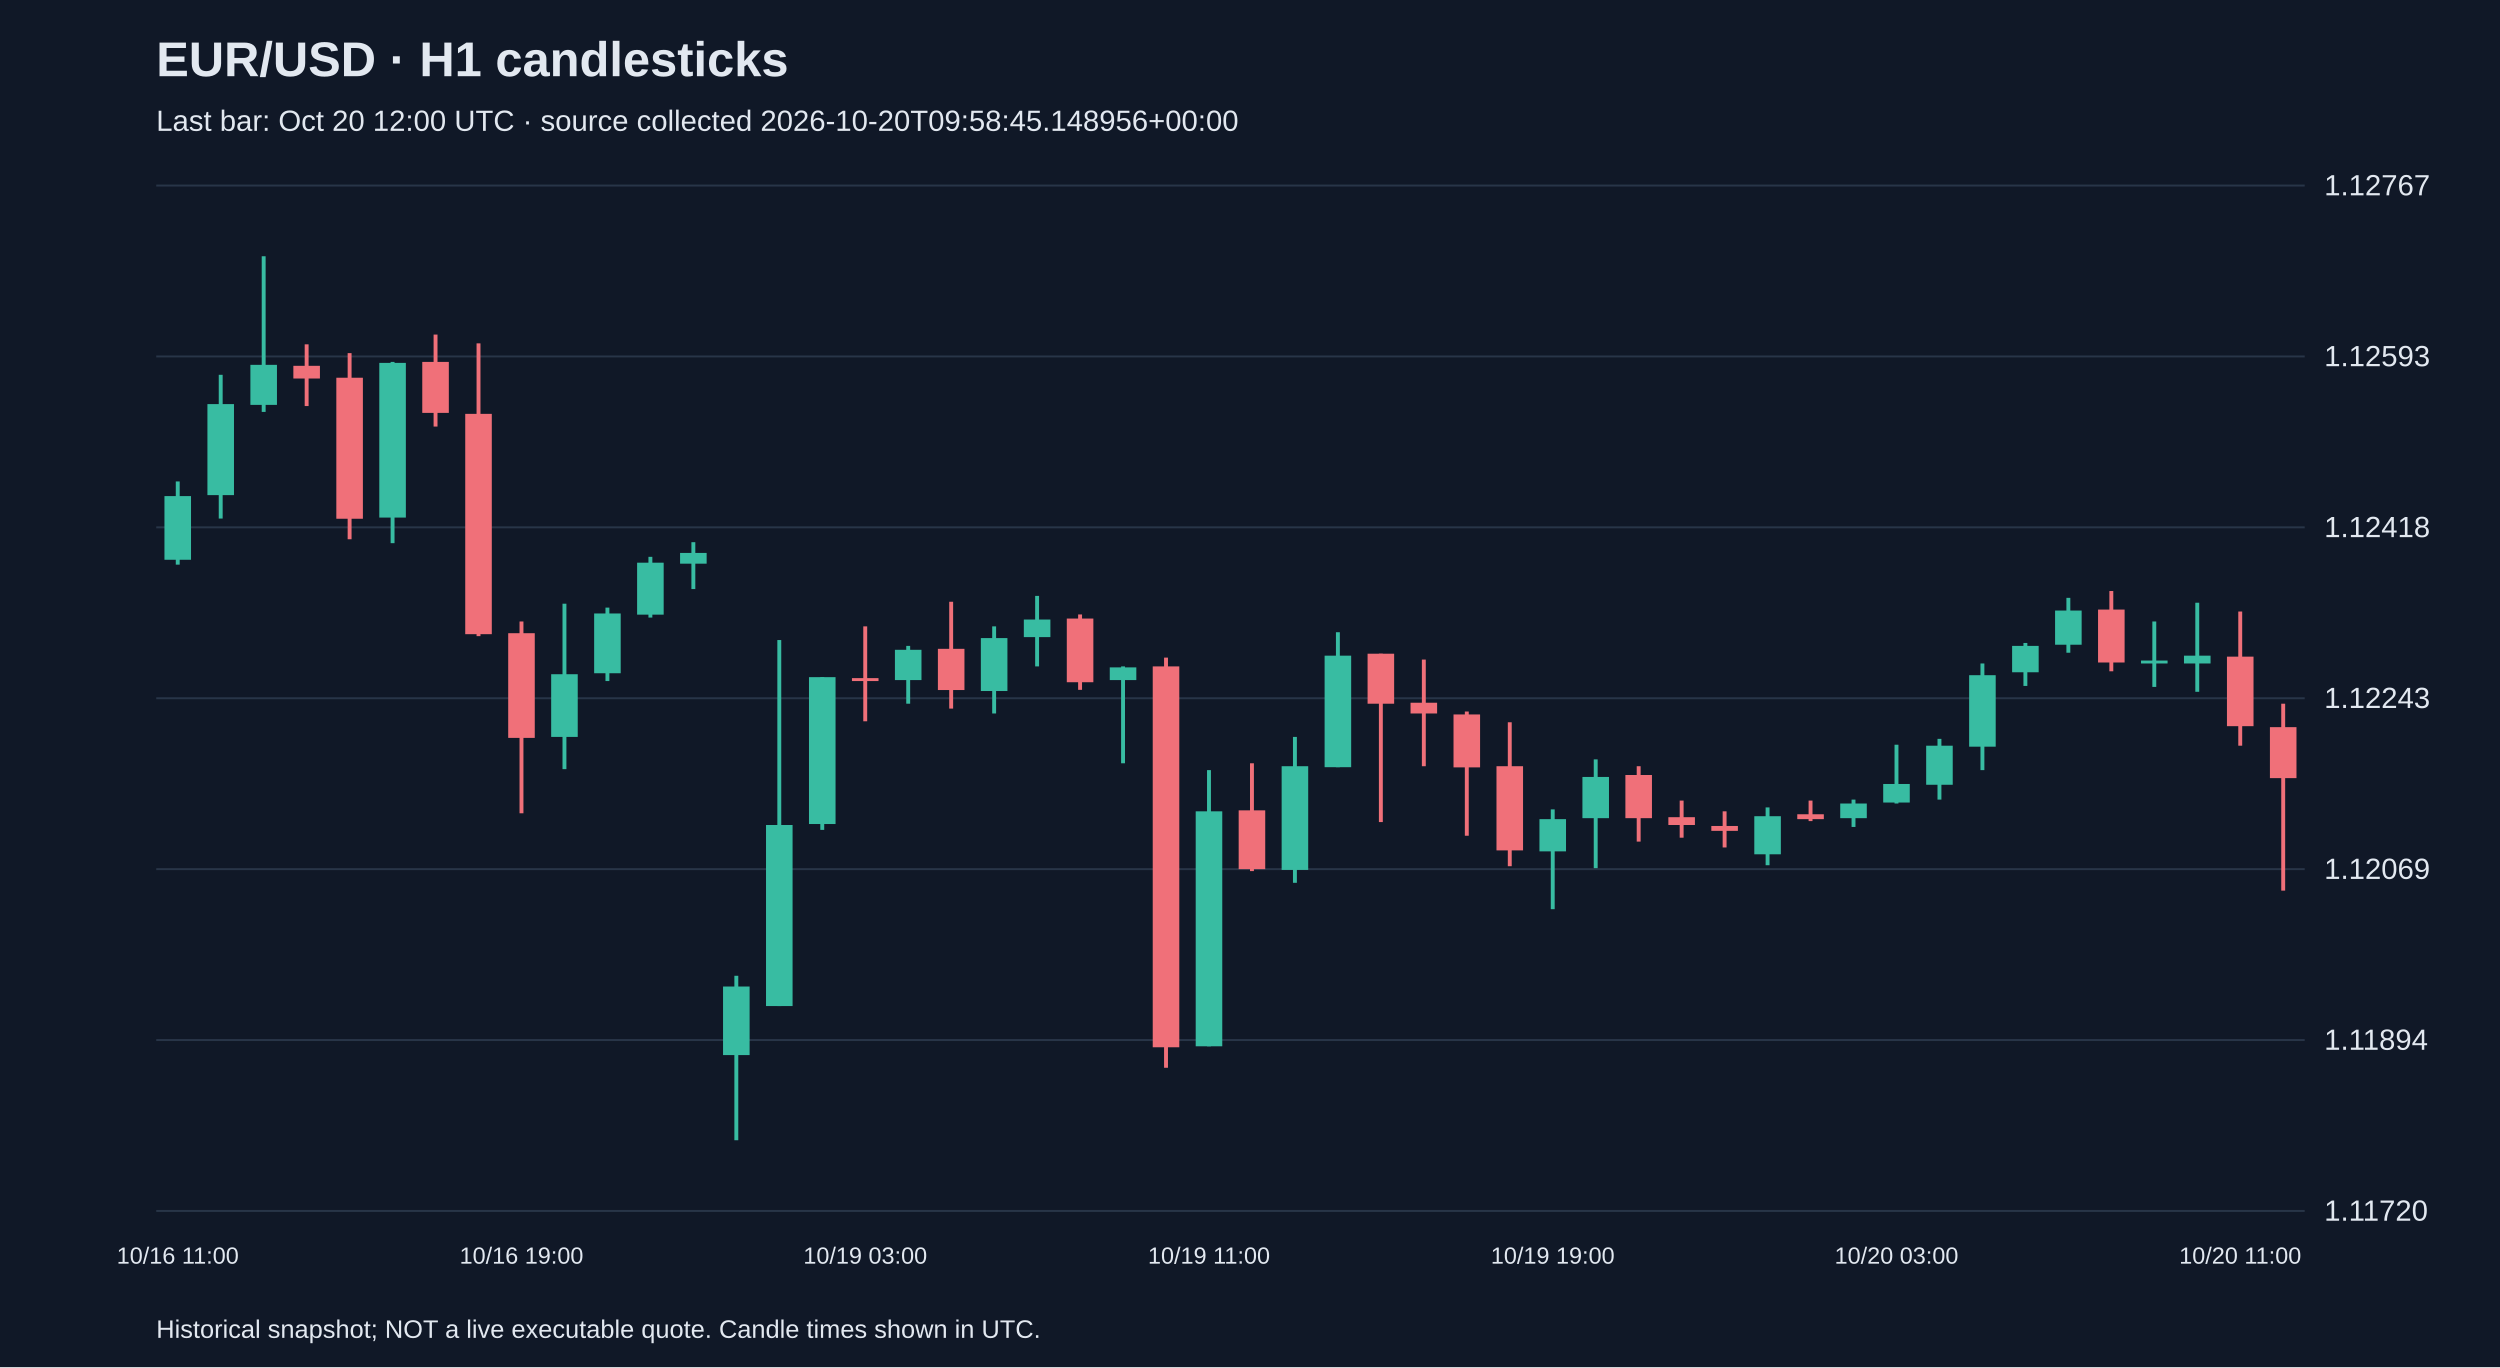
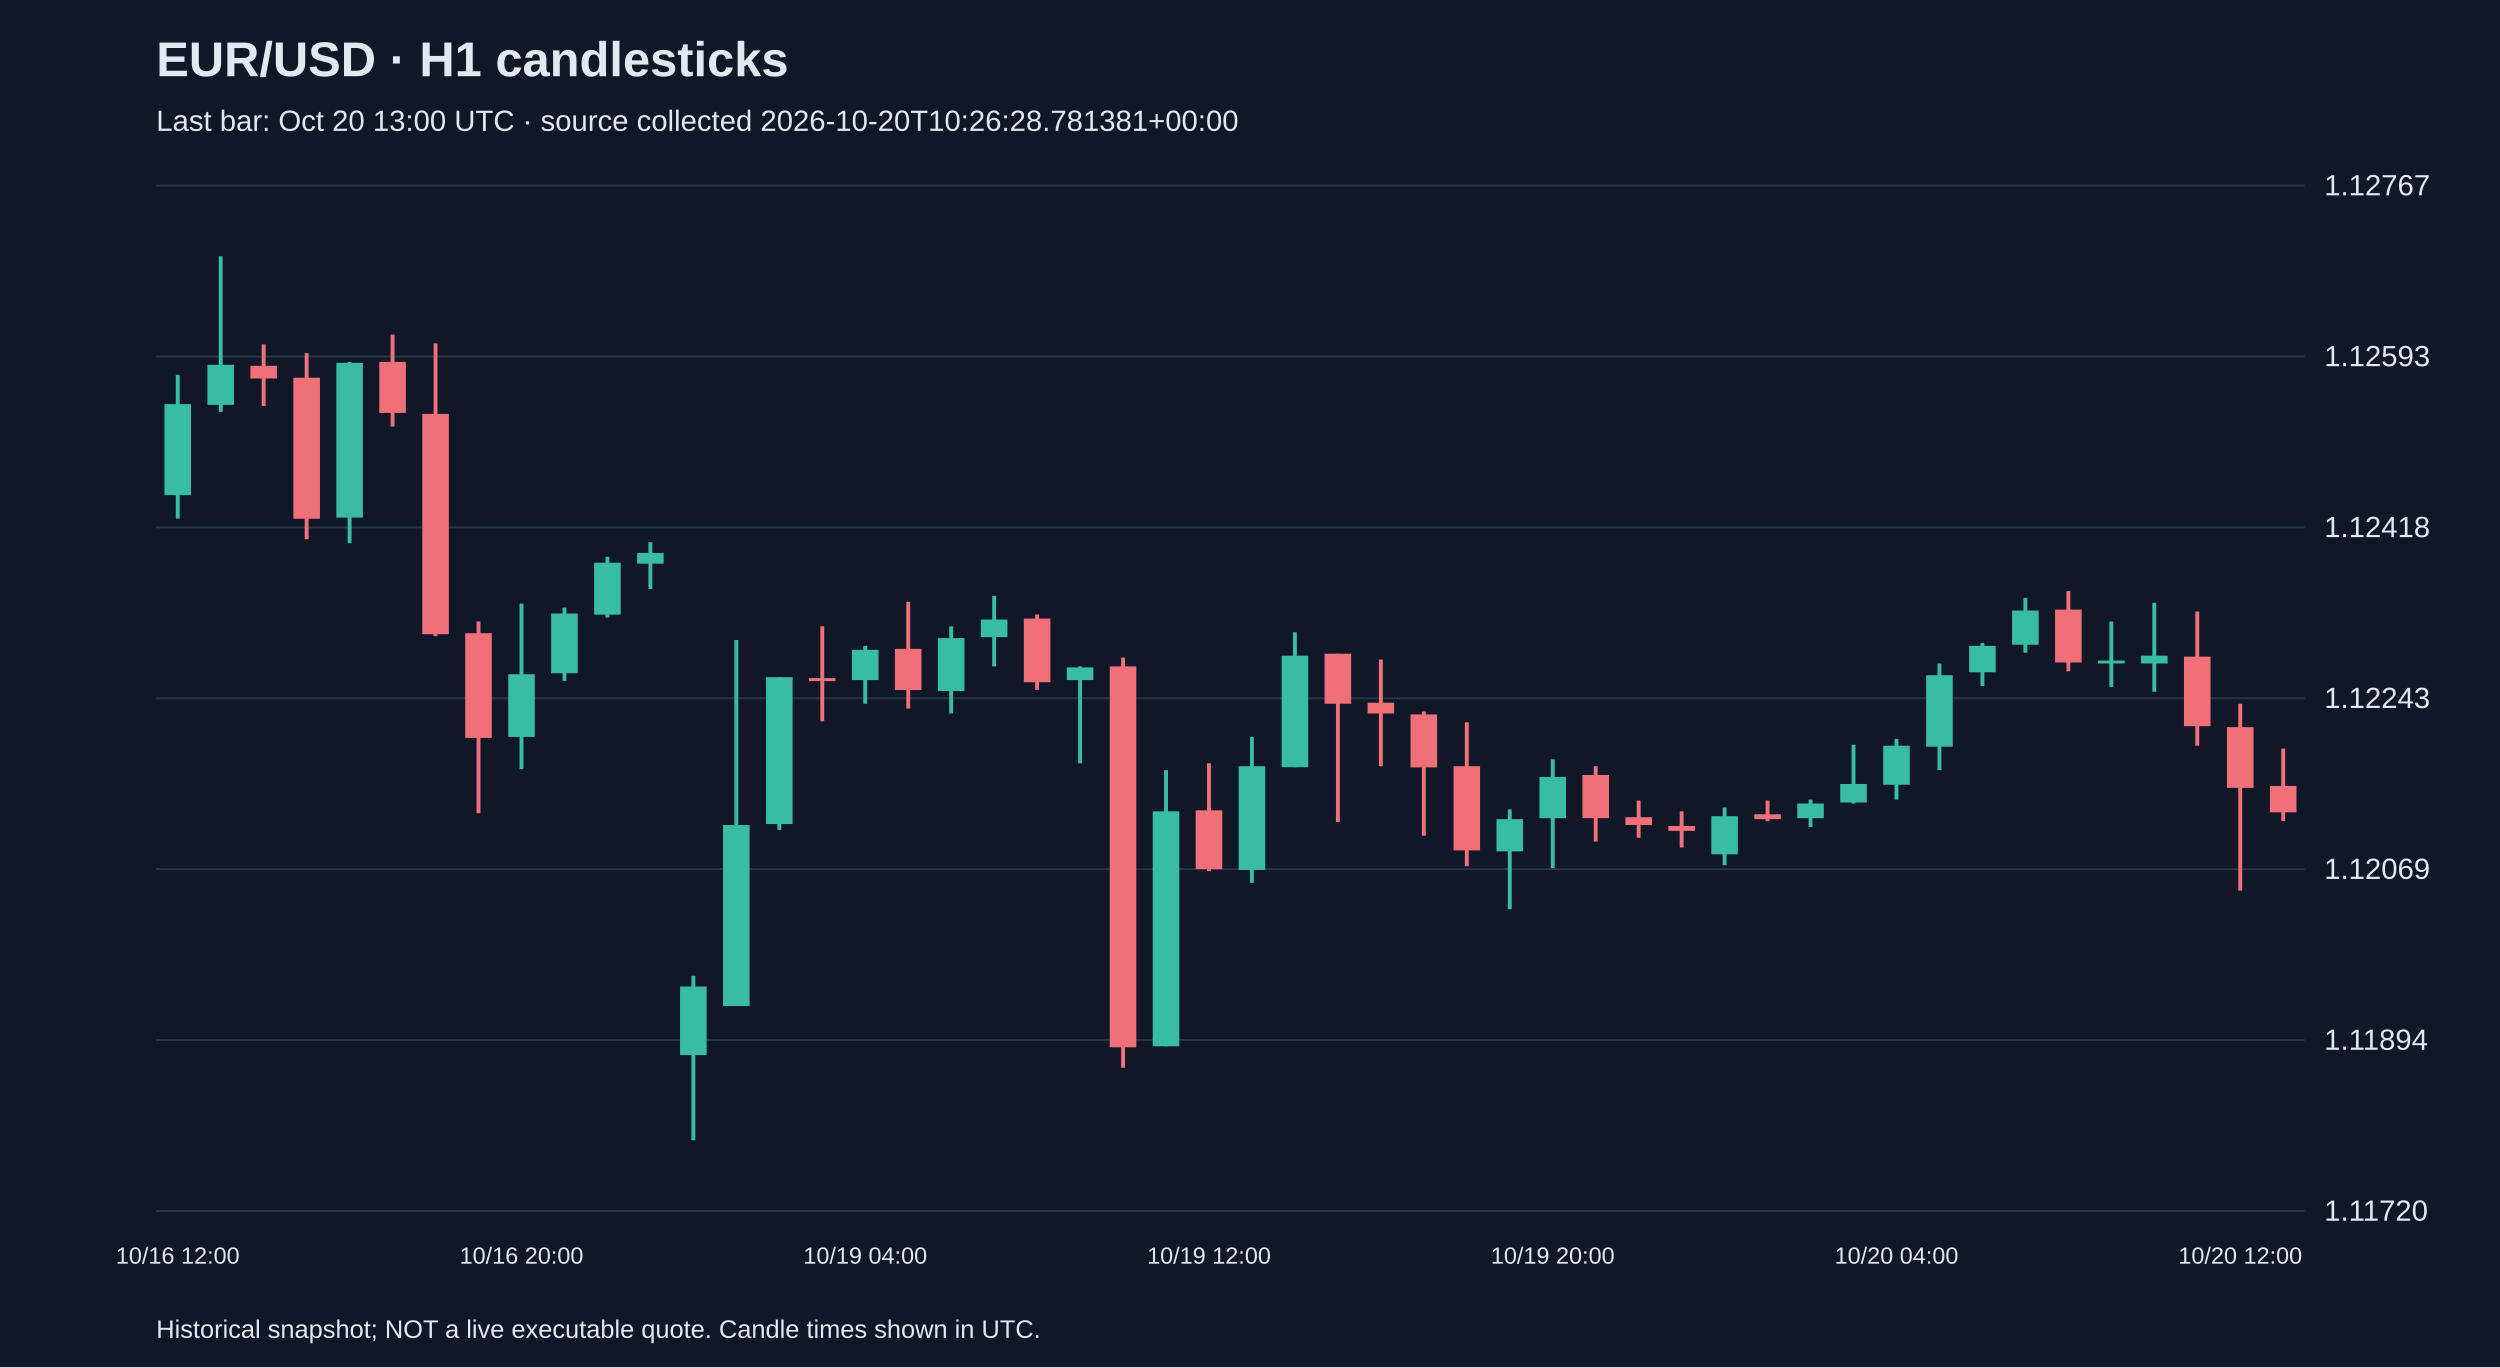
<svg xmlns="http://www.w3.org/2000/svg" viewBox="0 0 1280 700">
  <rect width="100%" height="100%" fill="#101827" />
  <style>text{font-family:Arial,sans-serif;fill:#e2e8f0}</style>
  <text x="80" y="39" font-size="25" font-weight="bold">EUR/USD · H1 candlesticks</text>
-   <text x="80" y="67" font-size="15" fill="#a6b1c5">Last bar: Oct 20 12:00 UTC · source collected 2026-10-20T09:58:45.148956+00:00</text>
+   <text x="80" y="67" font-size="15" fill="#a6b1c5">Last bar: Oct 20 13:00 UTC · source collected 2026-10-20T10:26:28.781381+00:00</text>
  <line x1="80" y1="620.0" x2="1180" y2="620.0" stroke="#283548" />
  <text x="1190" y="625.0" font-size="15">1.11720</text>
  <line x1="80" y1="532.5" x2="1180" y2="532.5" stroke="#283548" />
  <text x="1190" y="537.5" font-size="15">1.11894</text>
  <line x1="80" y1="445.0" x2="1180" y2="445.0" stroke="#283548" />
  <text x="1190" y="450.0" font-size="15">1.12069</text>
  <line x1="80" y1="357.5" x2="1180" y2="357.5" stroke="#283548" />
  <text x="1190" y="362.5" font-size="15">1.12243</text>
  <line x1="80" y1="270.0" x2="1180" y2="270.0" stroke="#283548" />
  <text x="1190" y="275.0" font-size="15">1.12418</text>
  <line x1="80" y1="182.5" x2="1180" y2="182.5" stroke="#283548" />
  <text x="1190" y="187.5" font-size="15">1.12593</text>
  <line x1="80" y1="95.0" x2="1180" y2="95.0" stroke="#283548" />
  <text x="1190" y="100.0" font-size="15">1.12767</text>
-   <line x1="91.0" y1="246.5" x2="91.0" y2="289.1" stroke="#38bca2" stroke-width="2" />
-   <rect x="84.2" y="254.0" width="13.6" height="32.6" fill="#38bca2" />
-   <text x="91.0" y="647" text-anchor="middle" font-size="12">10/16 11:00</text>
-   <line x1="113.0" y1="191.9" x2="113.0" y2="265.5" stroke="#38bca2" stroke-width="2" />
-   <rect x="106.2" y="206.9" width="13.6" height="46.6" fill="#38bca2" />
-   <line x1="135.0" y1="131.2" x2="135.0" y2="210.9" stroke="#38bca2" stroke-width="2" />
-   <rect x="128.2" y="186.8" width="13.6" height="20.5" fill="#38bca2" />
-   <line x1="157.0" y1="176.3" x2="157.0" y2="207.9" stroke="#f07079" stroke-width="2" />
-   <rect x="150.2" y="187.3" width="13.6" height="6.5" fill="#f07079" />
-   <line x1="179.0" y1="180.8" x2="179.0" y2="276.1" stroke="#f07079" stroke-width="2" />
-   <rect x="172.2" y="193.4" width="13.6" height="72.2" fill="#f07079" />
-   <line x1="201.0" y1="185.3" x2="201.0" y2="278.1" stroke="#38bca2" stroke-width="2" />
-   <rect x="194.2" y="185.8" width="13.6" height="79.2" fill="#38bca2" />
-   <line x1="223.0" y1="171.3" x2="223.0" y2="218.4" stroke="#f07079" stroke-width="2" />
-   <rect x="216.2" y="185.3" width="13.6" height="26.1" fill="#f07079" />
-   <line x1="245.0" y1="175.8" x2="245.0" y2="325.7" stroke="#f07079" stroke-width="2" />
-   <rect x="238.2" y="211.9" width="13.6" height="112.8" fill="#f07079" />
-   <line x1="267.0" y1="318.2" x2="267.0" y2="416.4" stroke="#f07079" stroke-width="2" />
-   <rect x="260.2" y="324.2" width="13.6" height="53.6" fill="#f07079" />
-   <text x="267.0" y="647" text-anchor="middle" font-size="12">10/16 19:00</text>
-   <line x1="289.0" y1="309.1" x2="289.0" y2="393.8" stroke="#38bca2" stroke-width="2" />
-   <rect x="282.2" y="345.2" width="13.6" height="32.1" fill="#38bca2" />
-   <line x1="311.0" y1="311.1" x2="311.0" y2="348.7" stroke="#38bca2" stroke-width="2" />
-   <rect x="304.2" y="314.1" width="13.6" height="30.6" fill="#38bca2" />
-   <line x1="333.0" y1="285.1" x2="333.0" y2="316.2" stroke="#38bca2" stroke-width="2" />
-   <rect x="326.2" y="288.1" width="13.6" height="26.6" fill="#38bca2" />
-   <line x1="355.0" y1="277.6" x2="355.0" y2="301.6" stroke="#38bca2" stroke-width="2" />
-   <rect x="348.2" y="283.1" width="13.6" height="5.5" fill="#38bca2" />
-   <line x1="377.0" y1="499.6" x2="377.0" y2="583.8" stroke="#38bca2" stroke-width="2" />
-   <rect x="370.2" y="505.1" width="13.6" height="35.1" fill="#38bca2" />
-   <line x1="399.0" y1="327.7" x2="399.0" y2="515.1" stroke="#38bca2" stroke-width="2" />
-   <rect x="392.2" y="422.4" width="13.6" height="92.7" fill="#38bca2" />
-   <line x1="421.0" y1="346.7" x2="421.0" y2="424.9" stroke="#38bca2" stroke-width="2" />
-   <rect x="414.2" y="346.7" width="13.6" height="75.2" fill="#38bca2" />
-   <line x1="443.0" y1="320.7" x2="443.0" y2="369.3" stroke="#f07079" stroke-width="2" />
-   <rect x="436.2" y="347.2" width="13.6" height="1.5" fill="#f07079" />
-   <text x="443.0" y="647" text-anchor="middle" font-size="12">10/19 03:00</text>
-   <line x1="465.0" y1="330.7" x2="465.0" y2="360.3" stroke="#38bca2" stroke-width="2" />
-   <rect x="458.2" y="332.7" width="13.6" height="15.5" fill="#38bca2" />
-   <line x1="487.0" y1="308.1" x2="487.0" y2="362.8" stroke="#f07079" stroke-width="2" />
-   <rect x="480.2" y="332.2" width="13.6" height="21.1" fill="#f07079" />
-   <line x1="509.0" y1="320.7" x2="509.0" y2="365.3" stroke="#38bca2" stroke-width="2" />
-   <rect x="502.2" y="326.7" width="13.6" height="27.1" fill="#38bca2" />
-   <line x1="531.0" y1="305.1" x2="531.0" y2="341.2" stroke="#38bca2" stroke-width="2" />
-   <rect x="524.2" y="317.2" width="13.6" height="9.0" fill="#38bca2" />
-   <line x1="553.0" y1="314.6" x2="553.0" y2="353.2" stroke="#f07079" stroke-width="2" />
-   <rect x="546.2" y="316.7" width="13.6" height="32.6" fill="#f07079" />
-   <line x1="575.0" y1="341.2" x2="575.0" y2="390.8" stroke="#38bca2" stroke-width="2" />
-   <rect x="568.2" y="341.7" width="13.6" height="6.5" fill="#38bca2" />
-   <line x1="597.0" y1="336.7" x2="597.0" y2="546.7" stroke="#f07079" stroke-width="2" />
-   <rect x="590.2" y="341.2" width="13.6" height="195.0" fill="#f07079" />
-   <line x1="619.0" y1="394.3" x2="619.0" y2="535.7" stroke="#38bca2" stroke-width="2" />
-   <rect x="612.2" y="415.4" width="13.6" height="120.3" fill="#38bca2" />
-   <text x="619.0" y="647" text-anchor="middle" font-size="12">10/19 11:00</text>
-   <line x1="641.0" y1="390.8" x2="641.0" y2="446.0" stroke="#f07079" stroke-width="2" />
-   <rect x="634.2" y="414.9" width="13.6" height="30.1" fill="#f07079" />
-   <line x1="663.0" y1="377.3" x2="663.0" y2="452.0" stroke="#38bca2" stroke-width="2" />
-   <rect x="656.2" y="392.3" width="13.6" height="53.1" fill="#38bca2" />
-   <line x1="685.0" y1="323.7" x2="685.0" y2="392.8" stroke="#38bca2" stroke-width="2" />
-   <rect x="678.2" y="335.7" width="13.6" height="57.1" fill="#38bca2" />
-   <line x1="707.0" y1="334.7" x2="707.0" y2="420.9" stroke="#f07079" stroke-width="2" />
-   <rect x="700.2" y="334.7" width="13.6" height="25.6" fill="#f07079" />
-   <line x1="729.0" y1="337.7" x2="729.0" y2="392.3" stroke="#f07079" stroke-width="2" />
-   <rect x="722.2" y="359.8" width="13.6" height="5.5" fill="#f07079" />
-   <line x1="751.0" y1="364.3" x2="751.0" y2="427.9" stroke="#f07079" stroke-width="2" />
-   <rect x="744.2" y="365.8" width="13.6" height="27.1" fill="#f07079" />
-   <line x1="773.0" y1="369.8" x2="773.0" y2="443.5" stroke="#f07079" stroke-width="2" />
-   <rect x="766.2" y="392.3" width="13.6" height="43.1" fill="#f07079" />
-   <line x1="795.0" y1="414.4" x2="795.0" y2="465.5" stroke="#38bca2" stroke-width="2" />
-   <rect x="788.2" y="419.4" width="13.6" height="16.5" fill="#38bca2" />
-   <text x="795.0" y="647" text-anchor="middle" font-size="12">10/19 19:00</text>
-   <line x1="817.0" y1="388.8" x2="817.0" y2="444.5" stroke="#38bca2" stroke-width="2" />
-   <rect x="810.2" y="397.8" width="13.6" height="21.1" fill="#38bca2" />
-   <line x1="839.0" y1="392.3" x2="839.0" y2="430.9" stroke="#f07079" stroke-width="2" />
-   <rect x="832.2" y="396.8" width="13.6" height="22.1" fill="#f07079" />
-   <line x1="861.0" y1="409.9" x2="861.0" y2="428.9" stroke="#f07079" stroke-width="2" />
-   <rect x="854.2" y="418.4" width="13.6" height="4.0" fill="#f07079" />
-   <line x1="883.0" y1="415.4" x2="883.0" y2="433.9" stroke="#f07079" stroke-width="2" />
-   <rect x="876.2" y="422.9" width="13.6" height="2.5" fill="#f07079" />
-   <line x1="905.0" y1="413.4" x2="905.0" y2="443.0" stroke="#38bca2" stroke-width="2" />
-   <rect x="898.2" y="417.9" width="13.6" height="19.5" fill="#38bca2" />
-   <line x1="927.0" y1="409.9" x2="927.0" y2="420.4" stroke="#f07079" stroke-width="2" />
-   <rect x="920.2" y="416.9" width="13.6" height="2.5" fill="#f07079" />
-   <line x1="949.0" y1="409.4" x2="949.0" y2="423.4" stroke="#38bca2" stroke-width="2" />
-   <rect x="942.2" y="411.4" width="13.6" height="7.5" fill="#38bca2" />
-   <line x1="971.0" y1="381.3" x2="971.0" y2="411.4" stroke="#38bca2" stroke-width="2" />
-   <rect x="964.2" y="401.4" width="13.6" height="9.5" fill="#38bca2" />
-   <text x="971.0" y="647" text-anchor="middle" font-size="12">10/20 03:00</text>
-   <line x1="993.0" y1="378.3" x2="993.0" y2="409.4" stroke="#38bca2" stroke-width="2" />
-   <rect x="986.2" y="381.8" width="13.6" height="20.0" fill="#38bca2" />
-   <line x1="1015.0" y1="339.7" x2="1015.0" y2="394.3" stroke="#38bca2" stroke-width="2" />
-   <rect x="1008.2" y="345.7" width="13.6" height="36.6" fill="#38bca2" />
-   <line x1="1037.0" y1="329.2" x2="1037.0" y2="351.2" stroke="#38bca2" stroke-width="2" />
-   <rect x="1030.2" y="330.7" width="13.6" height="13.5" fill="#38bca2" />
-   <line x1="1059.0" y1="306.1" x2="1059.0" y2="334.2" stroke="#38bca2" stroke-width="2" />
-   <rect x="1052.2" y="312.6" width="13.6" height="17.5" fill="#38bca2" />
-   <line x1="1081.0" y1="302.6" x2="1081.0" y2="343.7" stroke="#f07079" stroke-width="2" />
-   <rect x="1074.2" y="312.1" width="13.6" height="27.1" fill="#f07079" />
-   <line x1="1103.0" y1="318.2" x2="1103.0" y2="351.7" stroke="#38bca2" stroke-width="2" />
-   <rect x="1096.2" y="338.2" width="13.6" height="1.5" fill="#38bca2" />
-   <line x1="1125.0" y1="308.6" x2="1125.0" y2="354.2" stroke="#38bca2" stroke-width="2" />
-   <rect x="1118.2" y="335.7" width="13.6" height="4.0" fill="#38bca2" />
-   <line x1="1147.0" y1="313.1" x2="1147.0" y2="381.8" stroke="#f07079" stroke-width="2" />
-   <rect x="1140.2" y="336.2" width="13.6" height="35.6" fill="#f07079" />
-   <text x="1147.0" y="647" text-anchor="middle" font-size="12">10/20 11:00</text>
-   <line x1="1169.0" y1="360.3" x2="1169.0" y2="456.0" stroke="#f07079" stroke-width="2" />
-   <rect x="1162.2" y="372.3" width="13.6" height="26.1" fill="#f07079" />
+   <line x1="91.0" y1="191.9" x2="91.0" y2="265.5" stroke="#38bca2" stroke-width="2" />
+   <rect x="84.2" y="206.9" width="13.6" height="46.6" fill="#38bca2" />
+   <text x="91.0" y="647" text-anchor="middle" font-size="12">10/16 12:00</text>
+   <line x1="113.0" y1="131.2" x2="113.0" y2="210.9" stroke="#38bca2" stroke-width="2" />
+   <rect x="106.2" y="186.8" width="13.6" height="20.5" fill="#38bca2" />
+   <line x1="135.0" y1="176.3" x2="135.0" y2="207.9" stroke="#f07079" stroke-width="2" />
+   <rect x="128.2" y="187.3" width="13.6" height="6.5" fill="#f07079" />
+   <line x1="157.0" y1="180.8" x2="157.0" y2="276.1" stroke="#f07079" stroke-width="2" />
+   <rect x="150.2" y="193.4" width="13.6" height="72.2" fill="#f07079" />
+   <line x1="179.0" y1="185.3" x2="179.0" y2="278.1" stroke="#38bca2" stroke-width="2" />
+   <rect x="172.2" y="185.8" width="13.6" height="79.2" fill="#38bca2" />
+   <line x1="201.0" y1="171.3" x2="201.0" y2="218.4" stroke="#f07079" stroke-width="2" />
+   <rect x="194.2" y="185.3" width="13.6" height="26.1" fill="#f07079" />
+   <line x1="223.0" y1="175.8" x2="223.0" y2="325.7" stroke="#f07079" stroke-width="2" />
+   <rect x="216.2" y="211.9" width="13.6" height="112.8" fill="#f07079" />
+   <line x1="245.0" y1="318.2" x2="245.0" y2="416.4" stroke="#f07079" stroke-width="2" />
+   <rect x="238.2" y="324.2" width="13.6" height="53.6" fill="#f07079" />
+   <line x1="267.0" y1="309.1" x2="267.0" y2="393.8" stroke="#38bca2" stroke-width="2" />
+   <rect x="260.2" y="345.2" width="13.6" height="32.1" fill="#38bca2" />
+   <text x="267.0" y="647" text-anchor="middle" font-size="12">10/16 20:00</text>
+   <line x1="289.0" y1="311.1" x2="289.0" y2="348.7" stroke="#38bca2" stroke-width="2" />
+   <rect x="282.2" y="314.1" width="13.6" height="30.6" fill="#38bca2" />
+   <line x1="311.0" y1="285.1" x2="311.0" y2="316.2" stroke="#38bca2" stroke-width="2" />
+   <rect x="304.2" y="288.1" width="13.6" height="26.6" fill="#38bca2" />
+   <line x1="333.0" y1="277.6" x2="333.0" y2="301.6" stroke="#38bca2" stroke-width="2" />
+   <rect x="326.2" y="283.1" width="13.6" height="5.5" fill="#38bca2" />
+   <line x1="355.0" y1="499.6" x2="355.0" y2="583.8" stroke="#38bca2" stroke-width="2" />
+   <rect x="348.2" y="505.1" width="13.6" height="35.1" fill="#38bca2" />
+   <line x1="377.0" y1="327.7" x2="377.0" y2="515.1" stroke="#38bca2" stroke-width="2" />
+   <rect x="370.2" y="422.4" width="13.6" height="92.7" fill="#38bca2" />
+   <line x1="399.0" y1="346.7" x2="399.0" y2="424.9" stroke="#38bca2" stroke-width="2" />
+   <rect x="392.2" y="346.7" width="13.6" height="75.2" fill="#38bca2" />
+   <line x1="421.0" y1="320.7" x2="421.0" y2="369.3" stroke="#f07079" stroke-width="2" />
+   <rect x="414.2" y="347.2" width="13.6" height="1.5" fill="#f07079" />
+   <line x1="443.0" y1="330.7" x2="443.0" y2="360.3" stroke="#38bca2" stroke-width="2" />
+   <rect x="436.2" y="332.7" width="13.6" height="15.5" fill="#38bca2" />
+   <text x="443.0" y="647" text-anchor="middle" font-size="12">10/19 04:00</text>
+   <line x1="465.0" y1="308.1" x2="465.0" y2="362.8" stroke="#f07079" stroke-width="2" />
+   <rect x="458.2" y="332.2" width="13.6" height="21.1" fill="#f07079" />
+   <line x1="487.0" y1="320.7" x2="487.0" y2="365.3" stroke="#38bca2" stroke-width="2" />
+   <rect x="480.2" y="326.7" width="13.6" height="27.1" fill="#38bca2" />
+   <line x1="509.0" y1="305.1" x2="509.0" y2="341.2" stroke="#38bca2" stroke-width="2" />
+   <rect x="502.2" y="317.2" width="13.6" height="9.0" fill="#38bca2" />
+   <line x1="531.0" y1="314.6" x2="531.0" y2="353.2" stroke="#f07079" stroke-width="2" />
+   <rect x="524.2" y="316.7" width="13.6" height="32.6" fill="#f07079" />
+   <line x1="553.0" y1="341.2" x2="553.0" y2="390.8" stroke="#38bca2" stroke-width="2" />
+   <rect x="546.2" y="341.7" width="13.6" height="6.5" fill="#38bca2" />
+   <line x1="575.0" y1="336.7" x2="575.0" y2="546.7" stroke="#f07079" stroke-width="2" />
+   <rect x="568.2" y="341.2" width="13.6" height="195.0" fill="#f07079" />
+   <line x1="597.0" y1="394.3" x2="597.0" y2="535.7" stroke="#38bca2" stroke-width="2" />
+   <rect x="590.2" y="415.4" width="13.6" height="120.3" fill="#38bca2" />
+   <line x1="619.0" y1="390.8" x2="619.0" y2="446.0" stroke="#f07079" stroke-width="2" />
+   <rect x="612.2" y="414.9" width="13.6" height="30.1" fill="#f07079" />
+   <text x="619.0" y="647" text-anchor="middle" font-size="12">10/19 12:00</text>
+   <line x1="641.0" y1="377.3" x2="641.0" y2="452.0" stroke="#38bca2" stroke-width="2" />
+   <rect x="634.2" y="392.3" width="13.6" height="53.1" fill="#38bca2" />
+   <line x1="663.0" y1="323.7" x2="663.0" y2="392.8" stroke="#38bca2" stroke-width="2" />
+   <rect x="656.2" y="335.7" width="13.6" height="57.1" fill="#38bca2" />
+   <line x1="685.0" y1="334.7" x2="685.0" y2="420.9" stroke="#f07079" stroke-width="2" />
+   <rect x="678.2" y="334.7" width="13.6" height="25.6" fill="#f07079" />
+   <line x1="707.0" y1="337.7" x2="707.0" y2="392.3" stroke="#f07079" stroke-width="2" />
+   <rect x="700.2" y="359.8" width="13.6" height="5.5" fill="#f07079" />
+   <line x1="729.0" y1="364.3" x2="729.0" y2="427.9" stroke="#f07079" stroke-width="2" />
+   <rect x="722.2" y="365.8" width="13.6" height="27.1" fill="#f07079" />
+   <line x1="751.0" y1="369.8" x2="751.0" y2="443.5" stroke="#f07079" stroke-width="2" />
+   <rect x="744.2" y="392.3" width="13.6" height="43.1" fill="#f07079" />
+   <line x1="773.0" y1="414.4" x2="773.0" y2="465.5" stroke="#38bca2" stroke-width="2" />
+   <rect x="766.2" y="419.4" width="13.6" height="16.5" fill="#38bca2" />
+   <line x1="795.0" y1="388.8" x2="795.0" y2="444.5" stroke="#38bca2" stroke-width="2" />
+   <rect x="788.2" y="397.8" width="13.6" height="21.1" fill="#38bca2" />
+   <text x="795.0" y="647" text-anchor="middle" font-size="12">10/19 20:00</text>
+   <line x1="817.0" y1="392.3" x2="817.0" y2="430.9" stroke="#f07079" stroke-width="2" />
+   <rect x="810.2" y="396.8" width="13.6" height="22.1" fill="#f07079" />
+   <line x1="839.0" y1="409.9" x2="839.0" y2="428.9" stroke="#f07079" stroke-width="2" />
+   <rect x="832.2" y="418.4" width="13.6" height="4.0" fill="#f07079" />
+   <line x1="861.0" y1="415.4" x2="861.0" y2="433.9" stroke="#f07079" stroke-width="2" />
+   <rect x="854.2" y="422.9" width="13.6" height="2.5" fill="#f07079" />
+   <line x1="883.0" y1="413.4" x2="883.0" y2="443.0" stroke="#38bca2" stroke-width="2" />
+   <rect x="876.2" y="417.9" width="13.6" height="19.5" fill="#38bca2" />
+   <line x1="905.0" y1="409.9" x2="905.0" y2="420.4" stroke="#f07079" stroke-width="2" />
+   <rect x="898.2" y="416.9" width="13.6" height="2.5" fill="#f07079" />
+   <line x1="927.0" y1="409.4" x2="927.0" y2="423.4" stroke="#38bca2" stroke-width="2" />
+   <rect x="920.2" y="411.4" width="13.6" height="7.5" fill="#38bca2" />
+   <line x1="949.0" y1="381.3" x2="949.0" y2="411.4" stroke="#38bca2" stroke-width="2" />
+   <rect x="942.2" y="401.4" width="13.6" height="9.5" fill="#38bca2" />
+   <line x1="971.0" y1="378.3" x2="971.0" y2="409.4" stroke="#38bca2" stroke-width="2" />
+   <rect x="964.2" y="381.8" width="13.6" height="20.0" fill="#38bca2" />
+   <text x="971.0" y="647" text-anchor="middle" font-size="12">10/20 04:00</text>
+   <line x1="993.0" y1="339.7" x2="993.0" y2="394.3" stroke="#38bca2" stroke-width="2" />
+   <rect x="986.2" y="345.7" width="13.6" height="36.6" fill="#38bca2" />
+   <line x1="1015.0" y1="329.2" x2="1015.0" y2="351.2" stroke="#38bca2" stroke-width="2" />
+   <rect x="1008.2" y="330.7" width="13.6" height="13.5" fill="#38bca2" />
+   <line x1="1037.0" y1="306.1" x2="1037.0" y2="334.2" stroke="#38bca2" stroke-width="2" />
+   <rect x="1030.2" y="312.6" width="13.6" height="17.5" fill="#38bca2" />
+   <line x1="1059.0" y1="302.6" x2="1059.0" y2="343.7" stroke="#f07079" stroke-width="2" />
+   <rect x="1052.2" y="312.1" width="13.6" height="27.1" fill="#f07079" />
+   <line x1="1081.0" y1="318.2" x2="1081.0" y2="351.7" stroke="#38bca2" stroke-width="2" />
+   <rect x="1074.2" y="338.2" width="13.6" height="1.5" fill="#38bca2" />
+   <line x1="1103.0" y1="308.6" x2="1103.0" y2="354.2" stroke="#38bca2" stroke-width="2" />
+   <rect x="1096.2" y="335.7" width="13.6" height="4.0" fill="#38bca2" />
+   <line x1="1125.0" y1="313.1" x2="1125.0" y2="381.8" stroke="#f07079" stroke-width="2" />
+   <rect x="1118.2" y="336.2" width="13.6" height="35.6" fill="#f07079" />
+   <line x1="1147.0" y1="360.3" x2="1147.0" y2="456.0" stroke="#f07079" stroke-width="2" />
+   <rect x="1140.2" y="372.3" width="13.6" height="31.1" fill="#f07079" />
+   <text x="1147.0" y="647" text-anchor="middle" font-size="12">10/20 12:00</text>
+   <line x1="1169.0" y1="383.3" x2="1169.0" y2="420.4" stroke="#f07079" stroke-width="2" />
+   <rect x="1162.2" y="402.4" width="13.6" height="13.5" fill="#f07079" />
  <text x="80" y="685" font-size="13">Historical snapshot; NOT a live executable quote. Candle times shown in UTC.</text>
</svg>
